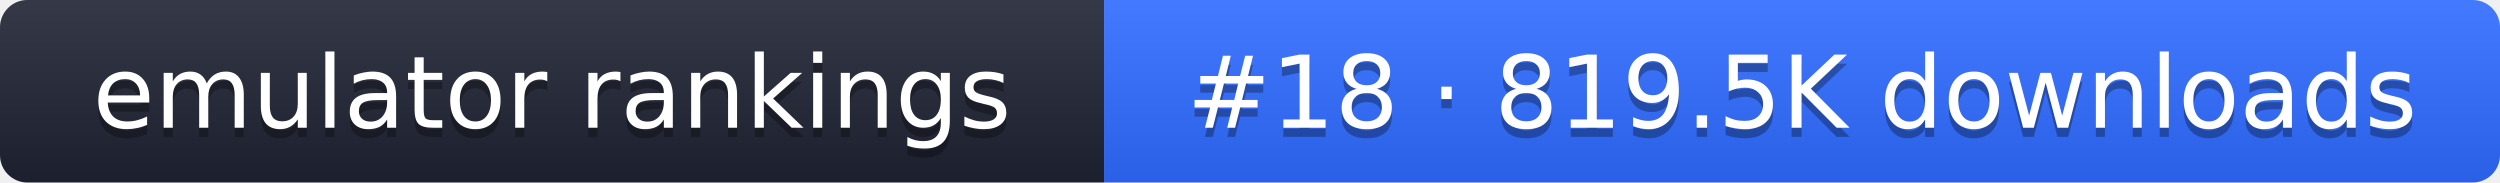
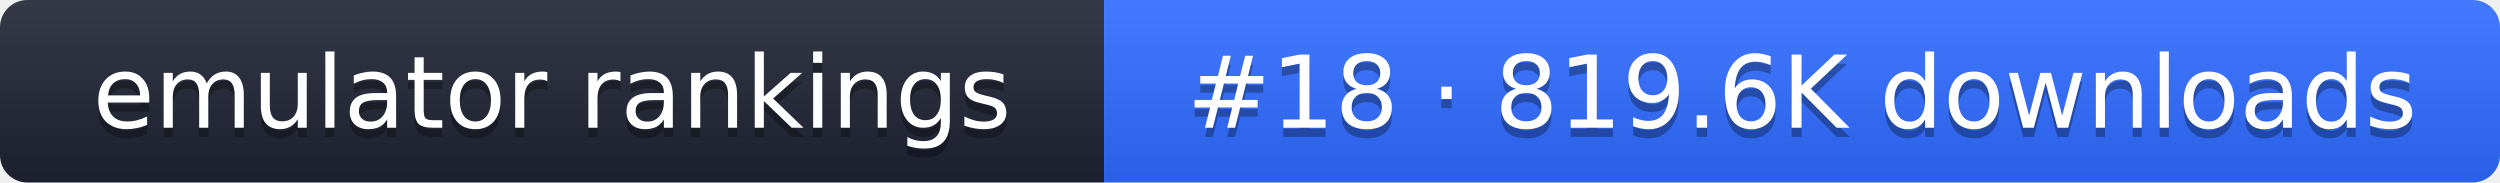
- <svg xmlns="http://www.w3.org/2000/svg" width="274" height="20" role="img" aria-label="emulator rankings: #18 · 819.5K downloads">
+ <svg xmlns="http://www.w3.org/2000/svg" width="274" height="20" role="img" aria-label="emulator rankings: #18 · 819.6K downloads">
  <linearGradient id="g" x2="0" y2="100%">
    <stop offset="0" stop-color="#fff" stop-opacity=".1" />
    <stop offset="1" stop-opacity=".1" />
  </linearGradient>
  <clipPath id="r">
    <rect width="274" height="20" rx="3" fill="#fff" />
  </clipPath>
  <g clip-path="url(#r)">
    <rect width="121" height="20" fill="#1f2433" />
    <rect x="121" width="153" height="20" fill="#2f6bff" />
    <rect width="274" height="20" fill="url(#g)" />
  </g>
  <g fill="#fff" text-anchor="middle" font-family="Verdana,DejaVu Sans,sans-serif" font-size="11">
    <text x="60.5" y="15" fill="#010101" fill-opacity=".3">emulator rankings</text>
    <text x="60.5" y="14">emulator rankings</text>
-     <text x="197.5" y="15" fill="#010101" fill-opacity=".3">#18 · 819.5K downloads</text>
-     <text x="197.5" y="14">#18 · 819.5K downloads</text>
+     <text x="197.5" y="15" fill="#010101" fill-opacity=".3">#18 · 819.6K downloads</text>
+     <text x="197.5" y="14">#18 · 819.6K downloads</text>
  </g>
</svg>
